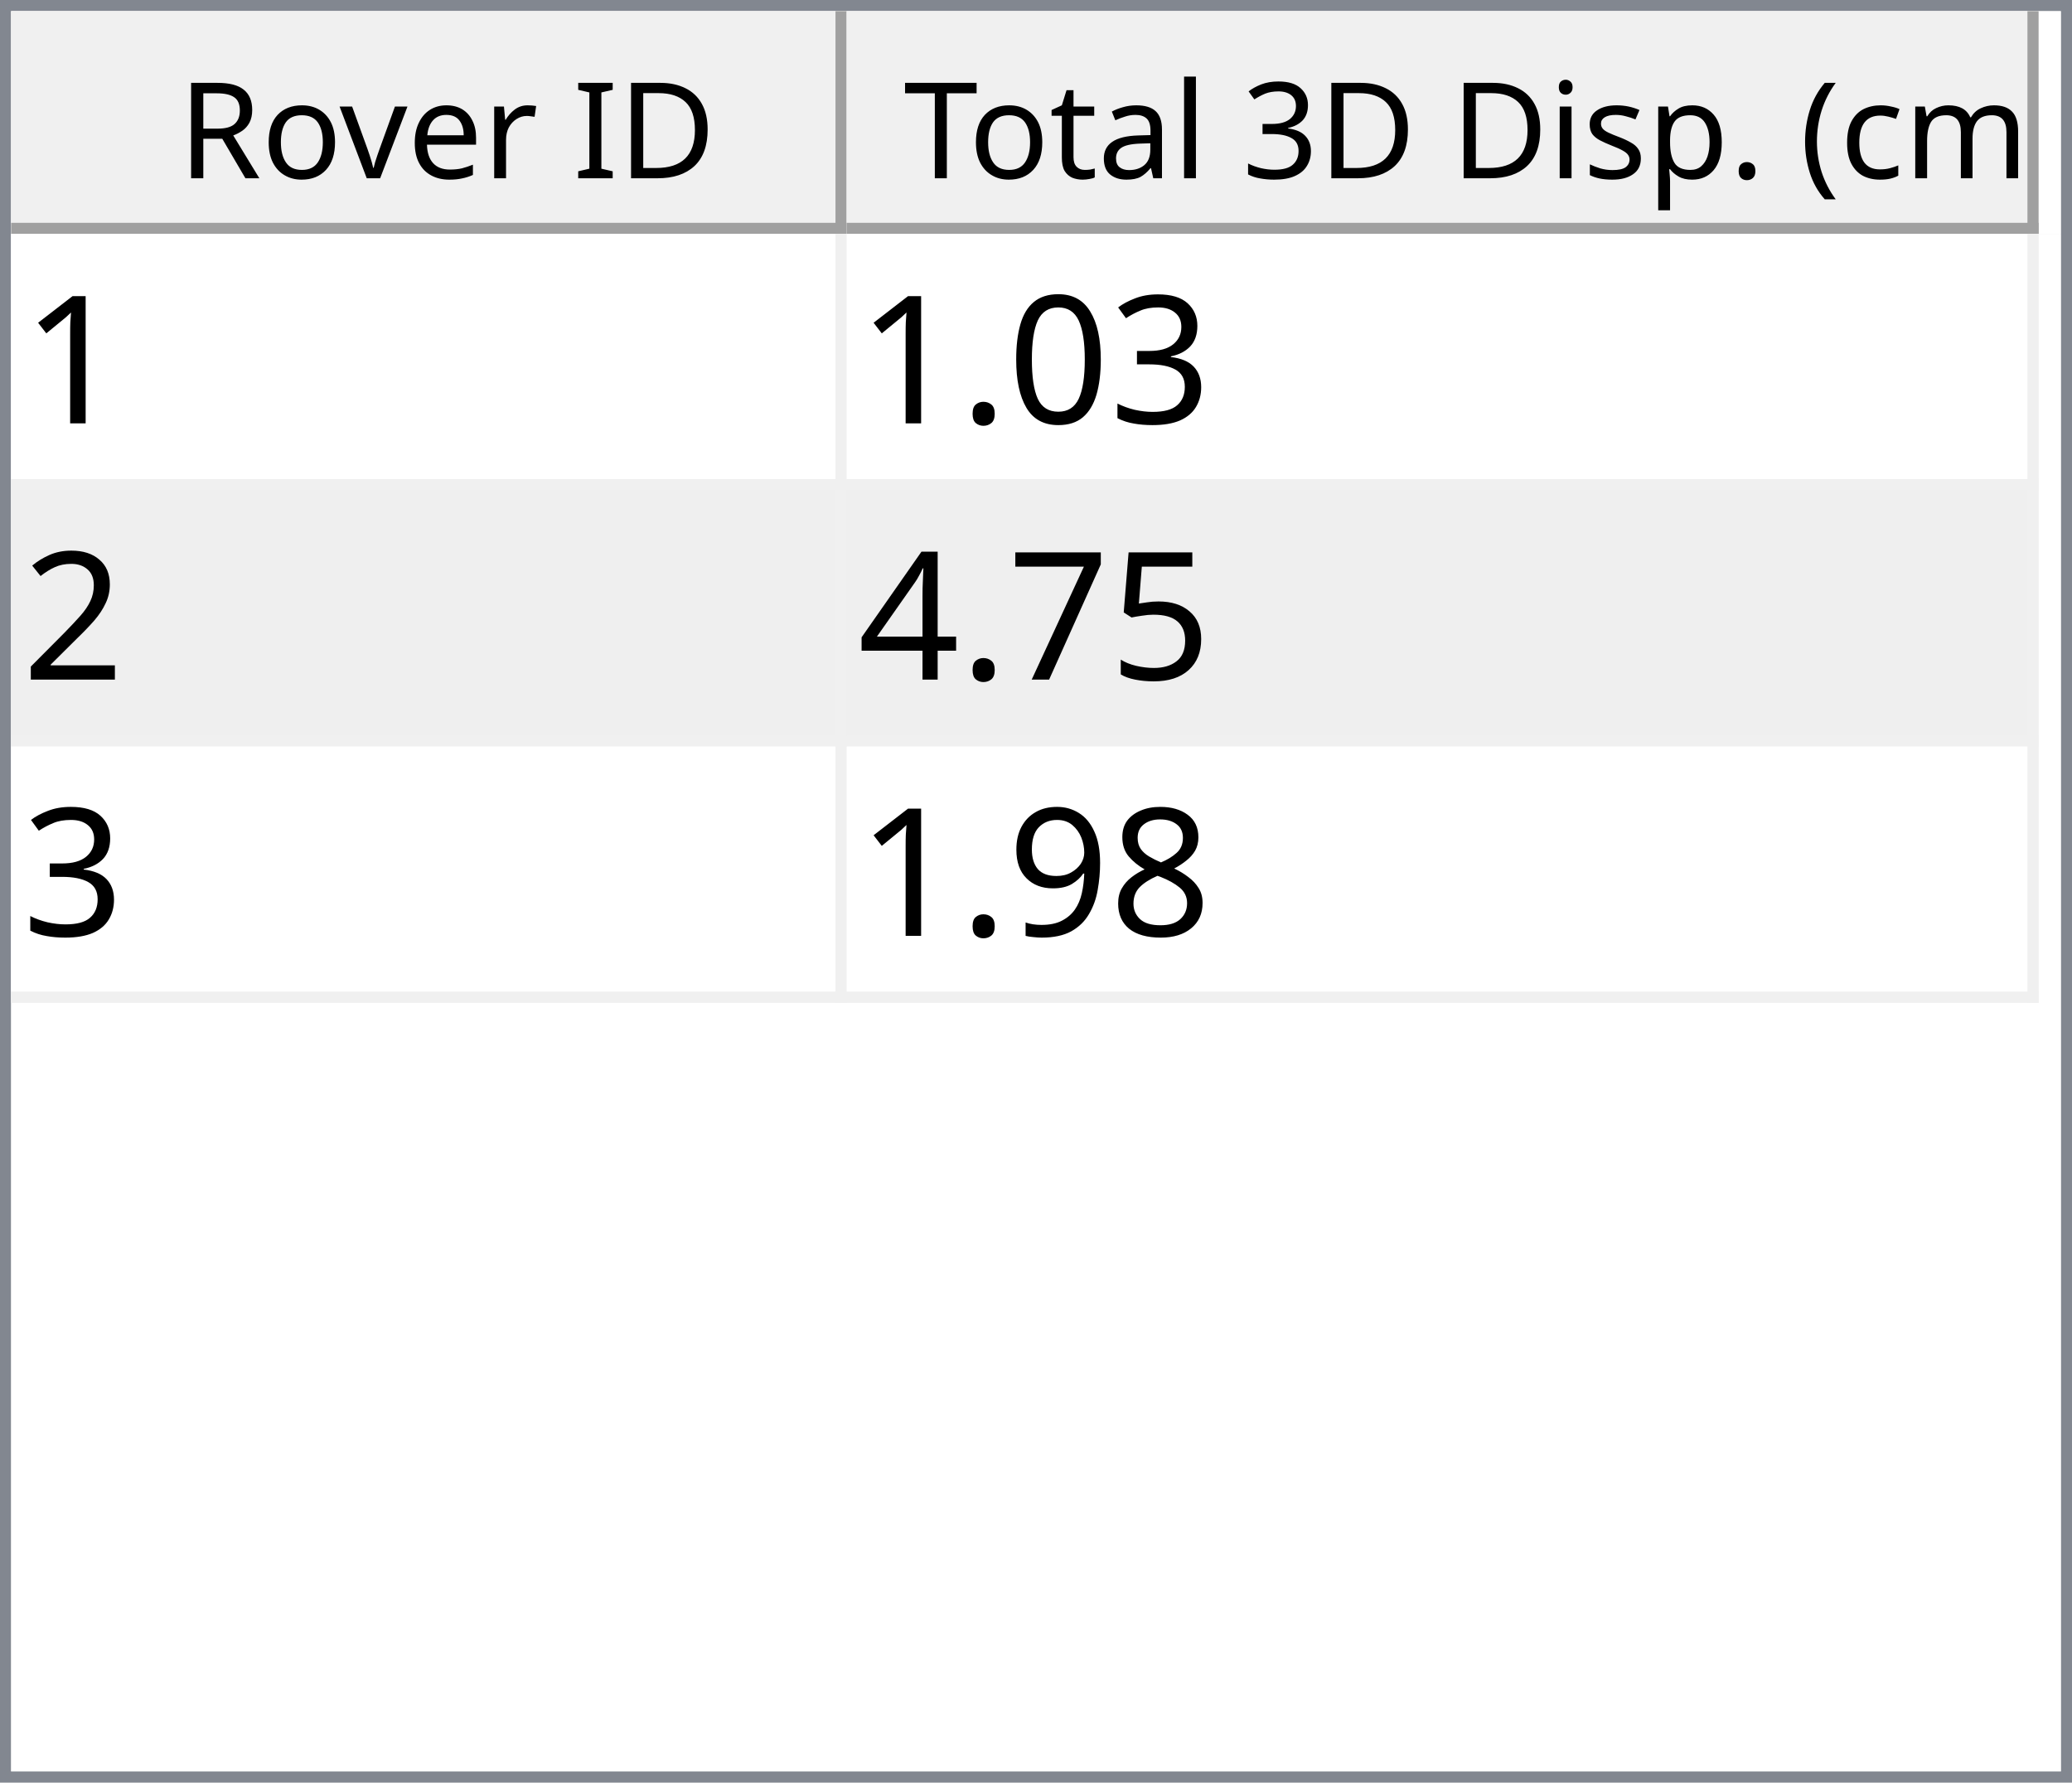
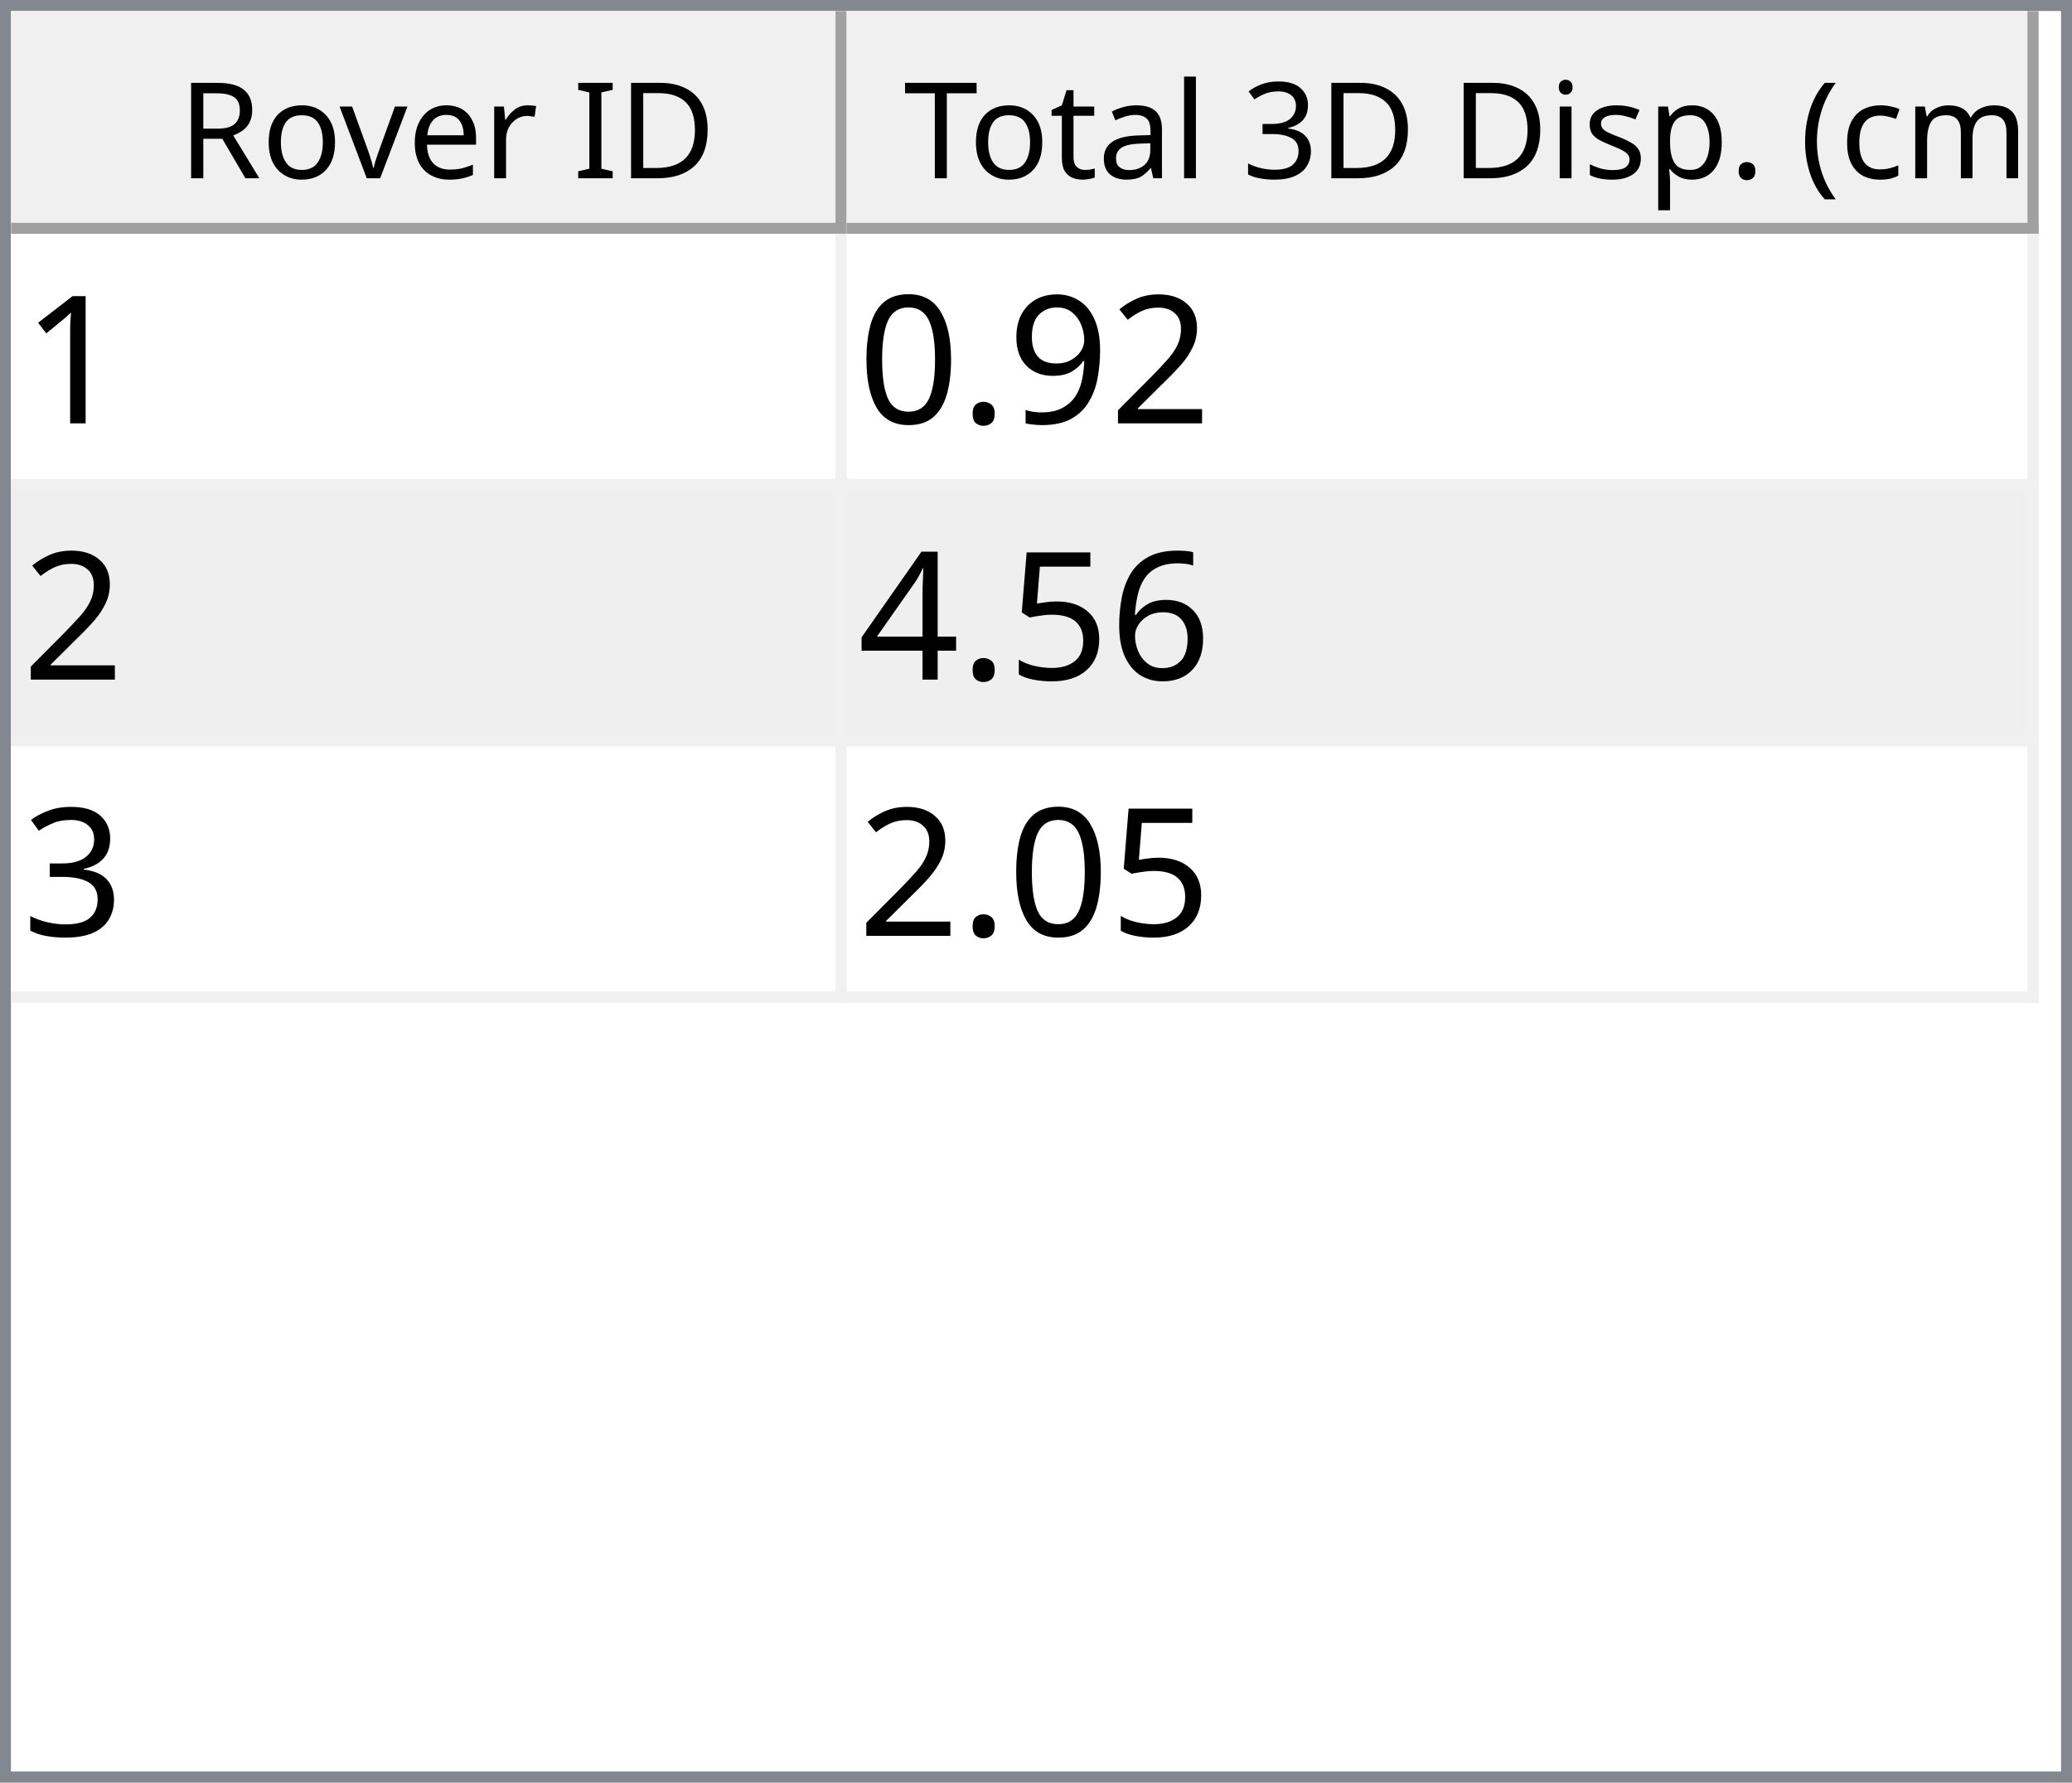
<svg xmlns="http://www.w3.org/2000/svg" style="fill-opacity:1; color-rendering:auto; color-interpolation:auto; text-rendering:auto; stroke:black; stroke-linecap:square; stroke-miterlimit:10; shape-rendering:auto; stroke-opacity:1; fill:black; stroke-dasharray:none; font-weight:normal; stroke-width:1; font-family:'Dialog'; font-style:normal; stroke-linejoin:miter; font-size:12px; stroke-dashoffset:0; image-rendering:auto;" width="186" height="160">
  <defs id="genericDefs" />
  <g>
    <defs id="defs1">
      <clipPath clipPathUnits="userSpaceOnUse" id="clipPath1">
        <path d="M0 0 L186 0 L186 160 L0 160 L0 0 Z" />
      </clipPath>
      <clipPath clipPathUnits="userSpaceOnUse" id="clipPath2">
        <path d="M0 0 L0 160 L186 160 L186 0 Z" />
      </clipPath>
      <clipPath clipPathUnits="userSpaceOnUse" id="clipPath3">
        <path d="M0 0 L0 20 L184 20 L184 0 Z" />
      </clipPath>
      <clipPath clipPathUnits="userSpaceOnUse" id="clipPath4">
        <path d="M0 0 L0 20 L75 20 L75 0 Z" />
      </clipPath>
      <clipPath clipPathUnits="userSpaceOnUse" id="clipPath5">
        <path d="M1 1 L1 19 L74 19 L74 1 Z" />
      </clipPath>
      <clipPath clipPathUnits="userSpaceOnUse" id="clipPath6">
        <path d="M0 0 L0 18 L73 18 L73 0 Z" />
      </clipPath>
      <clipPath clipPathUnits="userSpaceOnUse" id="clipPath7">
        <path d="M-0.5 -0.5 L-0.5 19.5 L74.5 19.5 L74.5 -0.5 Z" />
      </clipPath>
      <clipPath clipPathUnits="userSpaceOnUse" id="clipPath8">
        <path d="M0 0 L0 20 L107 20 L107 0 Z" />
      </clipPath>
      <clipPath clipPathUnits="userSpaceOnUse" id="clipPath9">
        <path d="M1 1 L1 19 L106 19 L106 1 Z" />
      </clipPath>
      <clipPath clipPathUnits="userSpaceOnUse" id="clipPath10">
        <path d="M0 0 L0 18 L105 18 L105 0 Z" />
      </clipPath>
      <clipPath clipPathUnits="userSpaceOnUse" id="clipPath11">
        <path d="M-0.5 -0.5 L-0.5 19.5 L106.5 19.5 L106.5 -0.5 Z" />
      </clipPath>
      <clipPath clipPathUnits="userSpaceOnUse" id="clipPath12">
        <path d="M0 0 L0 138 L184 138 L184 0 Z" />
      </clipPath>
      <clipPath clipPathUnits="userSpaceOnUse" id="clipPath13">
        <path d="M0 0 L0 69 L182 69 L182 0 Z" />
      </clipPath>
      <clipPath clipPathUnits="userSpaceOnUse" id="clipPath14">
        <path d="M-0.5 -0.5 L-0.5 68.5 L181.5 68.5 L181.5 -0.5 Z" />
      </clipPath>
      <clipPath clipPathUnits="userSpaceOnUse" id="clipPath15">
        <path d="M0 0 L0 22 L74 22 L74 0 Z" />
      </clipPath>
      <clipPath clipPathUnits="userSpaceOnUse" id="clipPath16">
        <path d="M0 0 L0 22 L106 22 L106 0 Z" />
      </clipPath>
      <font horiz-adv-x="64.551" id="font1">
        <font-face ascent="107.91" descent="25.098" units-per-em="100" style="font-style:normal; font-family:Segoe UI; font-weight:normal;" />
        <missing-glyph horiz-adv-x="64.551" d="M8.109 0 L8.109 68.266 L56.453 68.266 L56.453 0 L8.109 0 ZM15.328 7.234 L49.219 7.234 L49.219 61.031 L15.328 61.031 L15.328 7.234 Z" />
        <glyph unicode="D" horiz-adv-x="70.117" d="M9.188 0 L9.188 70.016 L28.516 70.016 Q65.531 70.016 65.531 35.891 Q65.531 19.672 55.25 9.836 Q44.969 0 27.734 0 L9.188 0 ZM17.391 62.594 L17.391 7.422 L27.828 7.422 Q41.609 7.422 49.273 14.797 Q56.938 22.172 56.938 35.688 Q56.938 62.594 28.328 62.594 L17.391 62.594 Z" />
        <glyph unicode="I" horiz-adv-x="26.611" d="M17.391 0 L9.188 0 L9.188 70.016 L17.391 70.016 L17.391 0 Z" />
        <glyph unicode=" " horiz-adv-x="27.393" d="" />
        <glyph unicode="r" horiz-adv-x="34.766" d="M34.188 41.891 Q32.078 43.5 28.125 43.5 Q23 43.5 19.555 38.672 Q16.109 33.844 16.109 25.484 L16.109 0 L8.109 0 L8.109 50 L16.109 50 L16.109 39.703 L16.312 39.703 Q18.016 44.969 21.531 47.922 Q25.047 50.875 29.391 50.875 Q32.516 50.875 34.188 50.203 L34.188 41.891 Z" />
        <glyph unicode="e" horiz-adv-x="52.295" d="M48.297 23 L12.984 23 Q13.188 14.656 17.484 10.109 Q21.781 5.562 29.297 5.562 Q37.75 5.562 44.828 11.141 L44.828 3.609 Q38.234 -1.172 27.391 -1.172 Q16.797 -1.172 10.742 5.641 Q4.688 12.453 4.688 24.812 Q4.688 36.469 11.305 43.82 Q17.922 51.172 27.734 51.172 Q37.547 51.172 42.922 44.828 Q48.297 38.484 48.297 27.203 L48.297 23 ZM40.094 29.781 Q40.047 36.719 36.75 40.578 Q33.453 44.438 27.594 44.438 Q21.922 44.438 17.969 40.383 Q14.016 36.328 13.094 29.781 L40.094 29.781 Z" />
        <glyph unicode="v" horiz-adv-x="47.9" d="M47.406 50 L27.484 0 L19.625 0 L0.688 50 L9.469 50 L22.172 13.672 Q23.578 9.672 23.922 6.688 L24.125 6.688 Q24.609 10.453 25.688 13.484 L38.969 50 L47.406 50 Z" />
        <glyph unicode="o" horiz-adv-x="58.594" d="M29 -1.172 Q17.922 -1.172 11.305 5.836 Q4.688 12.844 4.688 24.422 Q4.688 37.016 11.57 44.094 Q18.453 51.172 30.172 51.172 Q41.359 51.172 47.633 44.289 Q53.906 37.406 53.906 25.203 Q53.906 13.234 47.141 6.031 Q40.375 -1.172 29 -1.172 ZM29.594 44.438 Q21.875 44.438 17.383 39.188 Q12.891 33.938 12.891 24.703 Q12.891 15.828 17.43 10.695 Q21.969 5.562 29.594 5.562 Q37.359 5.562 41.531 10.594 Q45.703 15.625 45.703 24.906 Q45.703 34.281 41.531 39.359 Q37.359 44.438 29.594 44.438 Z" />
        <glyph unicode="R" horiz-adv-x="59.814" d="M59.375 0 L49.609 0 L37.891 19.625 Q36.281 22.359 34.766 24.289 Q33.25 26.219 31.664 27.438 Q30.078 28.656 28.25 29.219 Q26.422 29.781 24.125 29.781 L17.391 29.781 L17.391 0 L9.188 0 L9.188 70.016 L30.078 70.016 Q34.672 70.016 38.555 68.867 Q42.438 67.719 45.289 65.375 Q48.141 63.031 49.758 59.547 Q51.375 56.062 51.375 51.375 Q51.375 47.703 50.273 44.656 Q49.172 41.609 47.148 39.211 Q45.125 36.812 42.266 35.133 Q39.406 33.453 35.844 32.516 L35.844 32.328 Q37.594 31.547 38.891 30.547 Q40.188 29.547 41.359 28.18 Q42.531 26.812 43.68 25.078 Q44.828 23.344 46.234 21.047 L59.375 0 ZM17.391 62.594 L17.391 37.203 L28.516 37.203 Q31.594 37.203 34.203 38.133 Q36.812 39.062 38.719 40.797 Q40.625 42.531 41.703 45.047 Q42.781 47.562 42.781 50.688 Q42.781 56.297 39.141 59.445 Q35.5 62.594 28.609 62.594 L17.391 62.594 Z" />
        <glyph unicode=")" horiz-adv-x="30.176" d="M8.297 -15.922 L1.172 -15.922 Q16.406 2.344 16.406 26.812 Q16.406 51.469 1.078 70.016 L8.297 70.016 Q23.531 52.156 23.531 26.703 Q23.531 1.375 8.297 -15.922 Z" />
        <glyph unicode="m" horiz-adv-x="86.133" d="M79.109 0 L71.094 0 L71.094 28.719 Q71.094 37.016 68.531 40.727 Q65.969 44.438 59.906 44.438 Q54.781 44.438 51.195 39.75 Q47.609 35.062 47.609 28.516 L47.609 0 L39.594 0 L39.594 29.688 Q39.594 44.438 28.219 44.438 Q22.953 44.438 19.531 40.016 Q16.109 35.594 16.109 28.516 L16.109 0 L8.109 0 L8.109 50 L16.109 50 L16.109 42.094 L16.312 42.094 Q21.625 51.172 31.844 51.172 Q36.969 51.172 40.773 48.312 Q44.578 45.453 46 40.828 Q51.562 51.172 62.594 51.172 Q79.109 51.172 79.109 30.812 L79.109 0 Z" />
        <glyph unicode="c" horiz-adv-x="46.191" d="M42.188 2.297 Q36.422 -1.172 28.516 -1.172 Q17.828 -1.172 11.258 5.789 Q4.688 12.75 4.688 23.828 Q4.688 36.188 11.766 43.68 Q18.844 51.172 30.672 51.172 Q37.25 51.172 42.281 48.734 L42.281 40.531 Q36.719 44.438 30.375 44.438 Q22.703 44.438 17.797 38.945 Q12.891 33.453 12.891 24.516 Q12.891 15.719 17.508 10.641 Q22.125 5.562 29.891 5.562 Q36.422 5.562 42.188 9.906 L42.188 2.297 Z" />
        <glyph unicode="(" horiz-adv-x="30.176" d="M29.109 -15.922 L21.969 -15.922 Q6.844 1.375 6.844 26.703 Q6.844 52.156 21.969 70.016 L29.203 70.016 Q13.875 51.469 13.875 26.812 Q13.875 2.344 29.109 -15.922 Z" />
        <glyph unicode="." horiz-adv-x="21.68" d="M10.891 -1.078 Q8.641 -1.078 7.055 0.539 Q5.469 2.156 5.469 4.391 Q5.469 6.641 7.055 8.273 Q8.641 9.906 10.891 9.906 Q13.188 9.906 14.797 8.273 Q16.406 6.641 16.406 4.391 Q16.406 2.156 14.797 0.539 Q13.188 -1.078 10.891 -1.078 Z" />
        <glyph unicode="p" horiz-adv-x="58.789" d="M16.312 7.234 L16.109 7.234 L16.109 -23 L8.109 -23 L8.109 50 L16.109 50 L16.109 41.219 L16.312 41.219 Q22.219 51.172 33.594 51.172 Q43.266 51.172 48.688 44.461 Q54.109 37.75 54.109 26.469 Q54.109 13.922 48 6.375 Q41.891 -1.172 31.297 -1.172 Q21.578 -1.172 16.312 7.234 ZM16.109 27.391 L16.109 20.406 Q16.109 14.203 20.141 9.883 Q24.172 5.562 30.375 5.562 Q37.641 5.562 41.773 11.133 Q45.906 16.703 45.906 26.609 Q45.906 34.969 42.047 39.703 Q38.188 44.438 31.594 44.438 Q24.609 44.438 20.359 39.578 Q16.109 34.719 16.109 27.391 Z" />
        <glyph unicode="s" horiz-adv-x="42.432" d="M5.078 1.812 L5.078 10.406 Q11.625 5.562 19.484 5.562 Q30.031 5.562 30.031 12.594 Q30.031 14.594 29.125 15.992 Q28.219 17.391 26.68 18.461 Q25.141 19.531 23.07 20.383 Q21 21.234 18.609 22.172 Q15.281 23.484 12.766 24.828 Q10.25 26.172 8.57 27.859 Q6.891 29.547 6.031 31.695 Q5.172 33.844 5.172 36.719 Q5.172 40.234 6.789 42.945 Q8.406 45.656 11.086 47.484 Q13.766 49.312 17.211 50.242 Q20.656 51.172 24.312 51.172 Q30.812 51.172 35.938 48.922 L35.938 40.828 Q30.422 44.438 23.25 44.438 Q21 44.438 19.195 43.922 Q17.391 43.406 16.094 42.477 Q14.797 41.547 14.086 40.258 Q13.375 38.969 13.375 37.406 Q13.375 35.453 14.086 34.133 Q14.797 32.812 16.164 31.789 Q17.531 30.766 19.484 29.938 Q21.438 29.109 23.922 28.125 Q27.25 26.859 29.883 25.516 Q32.516 24.172 34.375 22.484 Q36.234 20.797 37.234 18.602 Q38.234 16.406 38.234 13.375 Q38.234 9.672 36.602 6.938 Q34.969 4.203 32.234 2.398 Q29.5 0.594 25.93 -0.289 Q22.359 -1.172 18.453 -1.172 Q10.75 -1.172 5.078 1.812 Z" />
        <glyph unicode="i" horiz-adv-x="24.219" d="M12.203 62.703 Q10.062 62.703 8.547 64.164 Q7.031 65.625 7.031 67.875 Q7.031 70.125 8.547 71.609 Q10.062 73.094 12.203 73.094 Q14.406 73.094 15.945 71.609 Q17.484 70.125 17.484 67.875 Q17.484 65.719 15.945 64.211 Q14.406 62.703 12.203 62.703 ZM16.109 0 L8.109 0 L8.109 50 L16.109 50 L16.109 0 Z" />
        <glyph unicode="3" horiz-adv-x="53.906" d="M46.531 19.828 Q46.531 15.094 44.75 11.211 Q42.969 7.328 39.719 4.57 Q36.469 1.812 31.93 0.297 Q27.391 -1.219 21.922 -1.219 Q11.922 -1.219 6 2.594 L6 11.188 Q13.094 5.609 22.219 5.609 Q25.875 5.609 28.828 6.539 Q31.781 7.469 33.906 9.227 Q36.031 10.984 37.18 13.477 Q38.328 15.969 38.328 19.094 Q38.328 32.812 18.797 32.812 L12.984 32.812 L12.984 39.594 L18.5 39.594 Q35.797 39.594 35.797 52.484 Q35.797 64.406 22.609 64.406 Q15.188 64.406 8.688 59.422 L8.688 67.188 Q15.375 71.188 24.609 71.188 Q29 71.188 32.57 69.969 Q36.141 68.75 38.68 66.555 Q41.219 64.359 42.609 61.281 Q44 58.203 44 54.5 Q44 40.672 30.031 36.719 L30.031 36.531 Q33.594 36.141 36.625 34.797 Q39.656 33.453 41.852 31.305 Q44.047 29.156 45.289 26.25 Q46.531 23.344 46.531 19.828 Z" />
        <glyph unicode="l" horiz-adv-x="24.219" d="M16.109 0 L8.109 0 L8.109 74.031 L16.109 74.031 L16.109 0 Z" />
        <glyph unicode="a" horiz-adv-x="50.879" d="M43.891 0 L35.891 0 L35.891 7.812 L35.688 7.812 Q30.469 -1.172 20.312 -1.172 Q12.844 -1.172 8.617 2.781 Q4.391 6.734 4.391 13.281 Q4.391 27.297 20.906 29.594 L35.891 31.688 Q35.891 44.438 25.594 44.438 Q16.547 44.438 9.281 38.281 L9.281 46.484 Q16.656 51.172 26.266 51.172 Q43.891 51.172 43.891 32.516 L43.891 0 ZM35.891 25.297 L23.828 23.641 Q18.266 22.859 15.43 20.875 Q12.594 18.891 12.594 13.875 Q12.594 10.203 15.211 7.883 Q17.828 5.562 22.172 5.562 Q28.125 5.562 32.008 9.742 Q35.891 13.922 35.891 20.312 L35.891 25.297 Z" />
        <glyph unicode="t" horiz-adv-x="33.887" d="M31.297 0.484 Q28.469 -1.078 23.828 -1.078 Q10.688 -1.078 10.688 13.578 L10.688 43.172 L2.094 43.172 L2.094 50 L10.688 50 L10.688 62.203 L18.703 64.797 L18.703 50 L31.297 50 L31.297 43.172 L18.703 43.172 L18.703 14.984 Q18.703 9.969 20.414 7.82 Q22.125 5.672 26.078 5.672 Q29.109 5.672 31.297 7.328 L31.297 0.484 Z" />
        <glyph unicode="T" horiz-adv-x="52.393" d="M50.594 62.594 L30.375 62.594 L30.375 0 L22.172 0 L22.172 62.594 L2 62.594 L2 70.016 L50.594 70.016 L50.594 62.594 Z" />
      </font>
      <font horiz-adv-x="75.0" id="font2">
        <font-face ascent="100.537" descent="21.973" units-per-em="100" style="font-style:normal; font-family:sans-serif; font-weight:normal;" />
        <missing-glyph horiz-adv-x="75.0" d="M12.5 0 L12.5 62.5 L62.5 62.5 L62.5 0 L12.5 0 ZM14.062 1.562 L60.938 1.562 L60.938 60.938 L14.062 60.938 L14.062 1.562 Z" />
        <glyph unicode="1" horiz-adv-x="55.615" d="M37.25 0 L28.469 0 L28.469 56 Q25.297 52.984 20.141 49.953 Q14.984 46.922 10.891 45.406 L10.891 53.906 Q18.266 57.375 23.781 62.305 Q29.297 67.234 31.594 71.875 L37.25 71.875 L37.25 0 Z" />
+         <glyph unicode="2" horiz-adv-x="55.615" d="M50.344 8.453 L50.344 0 L3.031 0 Q2.938 3.172 4.047 6.109 Q5.859 10.938 9.836 15.625 Q13.812 20.312 21.344 26.469 Q33.016 36.031 37.117 41.625 Q41.219 47.219 41.219 52.203 Q41.219 57.422 37.477 61.008 Q33.734 64.594 27.734 64.594 Q21.391 64.594 17.578 60.789 Q13.766 56.984 13.719 50.25 L4.688 51.172 Q5.609 61.281 11.664 66.578 Q17.719 71.875 27.938 71.875 Q38.234 71.875 44.242 66.164 Q50.25 60.453 50.25 52 Q50.25 47.703 48.492 43.555 Q46.734 39.406 42.656 34.812 Q38.578 30.219 29.109 22.219 Q21.188 15.578 18.945 13.211 Q16.703 10.844 15.234 8.453 L50.344 8.453 Z" />
+         <glyph unicode="9" horiz-adv-x="55.615" d="M5.469 16.547 L13.922 17.328 Q14.984 11.375 18.016 8.688 Q21.047 6 25.781 6 Q29.828 6 32.883 7.859 Q35.938 9.719 37.891 12.82 Q39.844 15.922 41.164 21.195 Q42.484 26.469 42.484 31.938 Q42.484 32.516 42.438 33.688 Q39.797 29.5 35.234 26.883 Q30.672 24.266 25.344 24.266 Q16.453 24.266 10.305 30.711 Q4.156 37.156 4.156 47.703 Q4.156 58.594 10.578 65.234 Q17 71.875 26.656 71.875 Q33.641 71.875 39.43 68.117 Q45.219 64.359 48.219 57.398 Q51.219 50.438 51.219 37.25 Q51.219 23.531 48.242 15.406 Q45.266 7.281 39.383 3.031 Q33.5 -1.219 25.594 -1.219 Q17.188 -1.219 11.867 3.445 Q6.547 8.109 5.469 16.547 ZM41.453 48.141 Q41.453 55.719 37.43 60.156 Q33.406 64.594 27.734 64.594 Q21.875 64.594 17.531 59.812 Q13.188 55.031 13.188 47.406 Q13.188 40.578 17.312 36.305 Q21.438 32.031 27.484 32.031 Q33.594 32.031 37.523 36.305 Q41.453 40.578 41.453 48.141 Z" />
+         <glyph unicode="." horiz-adv-x="27.783" d="M9.078 0 L9.078 10.016 L19.094 10.016 L19.094 0 L9.078 0 Z" />
+         <glyph unicode="0" horiz-adv-x="55.615" d="M4.156 35.297 Q4.156 48 6.766 55.742 Q9.375 63.484 14.523 67.68 Q19.672 71.875 27.484 71.875 Q33.25 71.875 37.594 69.555 Q41.938 67.234 44.773 62.867 Q47.609 58.5 49.219 52.227 Q50.828 45.953 50.828 35.297 Q50.828 22.703 48.242 14.969 Q45.656 7.234 40.508 3.008 Q35.359 -1.219 27.484 -1.219 Q17.141 -1.219 11.234 6.203 Q4.156 15.141 4.156 35.297 ZM13.188 35.297 Q13.188 17.672 17.312 11.836 Q21.438 6 27.484 6 Q33.547 6 37.672 11.859 Q41.797 17.719 41.797 35.297 Q41.797 52.984 37.672 58.789 Q33.547 64.594 27.391 64.594 Q21.344 64.594 17.719 59.469 Q13.188 52.938 13.188 35.297 Z" />
+         <glyph unicode="6" horiz-adv-x="55.615" d="M49.75 54.047 L41.016 53.375 Q39.844 58.547 37.703 60.891 Q34.125 64.656 28.906 64.656 Q24.703 64.656 21.531 62.312 Q17.391 59.281 14.992 53.469 Q12.594 47.656 12.5 36.922 Q15.672 41.75 20.266 44.094 Q24.859 46.438 29.891 46.438 Q38.672 46.438 44.852 39.969 Q51.031 33.5 51.031 23.25 Q51.031 16.5 48.125 10.719 Q45.219 4.938 40.141 1.859 Q35.062 -1.219 28.609 -1.219 Q17.625 -1.219 10.695 6.859 Q3.766 14.938 3.766 33.5 Q3.766 54.25 11.422 63.672 Q18.109 71.875 29.438 71.875 Q37.891 71.875 43.289 67.141 Q48.688 62.406 49.75 54.047 ZM13.875 23.188 Q13.875 18.656 15.797 14.508 Q17.719 10.359 21.188 8.18 Q24.656 6 28.469 6 Q34.031 6 38.039 10.492 Q42.047 14.984 42.047 22.703 Q42.047 30.125 38.086 34.398 Q34.125 38.672 28.125 38.672 Q22.172 38.672 18.023 34.398 Q13.875 30.125 13.875 23.188 Z" />
+         <glyph unicode="5" horiz-adv-x="55.615" d="M4.156 18.75 L13.375 19.531 Q14.406 12.797 18.141 9.398 Q21.875 6 27.156 6 Q33.5 6 37.891 10.789 Q42.281 15.578 42.281 23.484 Q42.281 31 38.062 35.352 Q33.844 39.703 27 39.703 Q22.75 39.703 19.336 37.773 Q15.922 35.844 13.969 32.766 L5.719 33.844 L12.641 70.609 L48.25 70.609 L48.25 62.203 L19.672 62.203 L15.828 42.969 Q22.266 47.469 29.344 47.469 Q38.719 47.469 45.164 40.969 Q51.609 34.469 51.609 24.266 Q51.609 14.547 45.953 7.469 Q39.062 -1.219 27.156 -1.219 Q17.391 -1.219 11.211 4.25 Q5.031 9.719 4.156 18.75 Z" />
+         <glyph unicode="4" horiz-adv-x="55.615" d="M32.328 0 L32.328 17.141 L1.266 17.141 L1.266 25.203 L33.938 71.578 L41.109 71.578 L41.109 25.203 L50.781 25.203 L50.781 17.141 L41.109 17.141 L41.109 0 L32.328 0 ZM32.328 25.203 L32.328 57.469 L9.906 25.203 L32.328 25.203 Z" />
        <glyph unicode="3" horiz-adv-x="55.615" d="M4.203 18.891 L12.984 20.062 Q14.5 12.594 18.141 9.297 Q21.781 6 27 6 Q33.203 6 37.477 10.297 Q41.75 14.594 41.75 20.953 Q41.75 27 37.797 30.93 Q33.844 34.859 27.734 34.859 Q25.25 34.859 21.531 33.891 L22.516 41.609 Q23.391 41.5 23.922 41.5 Q29.547 41.5 34.039 44.43 Q38.531 47.359 38.531 53.469 Q38.531 58.297 35.258 61.477 Q31.984 64.656 26.812 64.656 Q21.688 64.656 18.266 61.43 Q14.844 58.203 13.875 51.766 L5.078 53.328 Q6.688 62.156 12.398 67.016 Q18.109 71.875 26.609 71.875 Q32.469 71.875 37.398 69.359 Q42.328 66.844 44.945 62.5 Q47.562 58.156 47.562 53.266 Q47.562 48.641 45.07 44.828 Q42.578 41.016 37.703 38.766 Q44.047 37.312 47.562 32.695 Q51.078 28.078 51.078 21.141 Q51.078 11.766 44.242 5.25 Q37.406 -1.266 26.953 -1.266 Q17.531 -1.266 11.305 4.352 Q5.078 9.969 4.203 18.891 Z" />
-         <glyph unicode="0" horiz-adv-x="55.615" d="M4.156 35.297 Q4.156 48 6.766 55.742 Q9.375 63.484 14.523 67.68 Q19.672 71.875 27.484 71.875 Q33.25 71.875 37.594 69.555 Q41.938 67.234 44.773 62.867 Q47.609 58.5 49.219 52.227 Q50.828 45.953 50.828 35.297 Q50.828 22.703 48.242 14.969 Q45.656 7.234 40.508 3.008 Q35.359 -1.219 27.484 -1.219 Q17.141 -1.219 11.234 6.203 Q4.156 15.141 4.156 35.297 ZM13.188 35.297 Q13.188 17.672 17.312 11.836 Q21.438 6 27.484 6 Q33.547 6 37.672 11.859 Q41.797 17.719 41.797 35.297 Q41.797 52.984 37.672 58.789 Q33.547 64.594 27.391 64.594 Q21.344 64.594 17.719 59.469 Q13.188 52.938 13.188 35.297 Z" />
-         <glyph unicode="." horiz-adv-x="27.783" d="M9.078 0 L9.078 10.016 L19.094 10.016 L19.094 0 L9.078 0 Z" />
-         <glyph unicode="2" horiz-adv-x="55.615" d="M50.344 8.453 L50.344 0 L3.031 0 Q2.938 3.172 4.047 6.109 Q5.859 10.938 9.836 15.625 Q13.812 20.312 21.344 26.469 Q33.016 36.031 37.117 41.625 Q41.219 47.219 41.219 52.203 Q41.219 57.422 37.477 61.008 Q33.734 64.594 27.734 64.594 Q21.391 64.594 17.578 60.789 Q13.766 56.984 13.719 50.25 L4.688 51.172 Q5.609 61.281 11.664 66.578 Q17.719 71.875 27.938 71.875 Q38.234 71.875 44.242 66.164 Q50.25 60.453 50.25 52 Q50.25 47.703 48.492 43.555 Q46.734 39.406 42.656 34.812 Q38.578 30.219 29.109 22.219 Q21.188 15.578 18.945 13.211 Q16.703 10.844 15.234 8.453 L50.344 8.453 Z" />
-         <glyph unicode="5" horiz-adv-x="55.615" d="M4.156 18.75 L13.375 19.531 Q14.406 12.797 18.141 9.398 Q21.875 6 27.156 6 Q33.5 6 37.891 10.789 Q42.281 15.578 42.281 23.484 Q42.281 31 38.062 35.352 Q33.844 39.703 27 39.703 Q22.75 39.703 19.336 37.773 Q15.922 35.844 13.969 32.766 L5.719 33.844 L12.641 70.609 L48.25 70.609 L48.25 62.203 L19.672 62.203 L15.828 42.969 Q22.266 47.469 29.344 47.469 Q38.719 47.469 45.164 40.969 Q51.609 34.469 51.609 24.266 Q51.609 14.547 45.953 7.469 Q39.062 -1.219 27.156 -1.219 Q17.391 -1.219 11.211 4.25 Q5.031 9.719 4.156 18.75 Z" />
-         <glyph unicode="7" horiz-adv-x="55.615" d="M4.734 62.203 L4.734 70.656 L51.078 70.656 L51.078 63.812 Q44.234 56.547 37.523 44.484 Q30.812 32.422 27.156 19.672 Q24.516 10.688 23.781 0 L14.75 0 Q14.891 8.453 18.062 20.414 Q21.234 32.375 27.172 43.484 Q33.109 54.594 39.797 62.203 L4.734 62.203 Z" />
-         <glyph unicode="4" horiz-adv-x="55.615" d="M32.328 0 L32.328 17.141 L1.266 17.141 L1.266 25.203 L33.938 71.578 L41.109 71.578 L41.109 25.203 L50.781 25.203 L50.781 17.141 L41.109 17.141 L41.109 0 L32.328 0 ZM32.328 25.203 L32.328 57.469 L9.906 25.203 L32.328 25.203 Z" />
-         <glyph unicode="8" horiz-adv-x="55.615" d="M17.672 38.812 Q12.203 40.828 9.57 44.539 Q6.938 48.25 6.938 53.422 Q6.938 61.234 12.555 66.555 Q18.172 71.875 27.484 71.875 Q36.859 71.875 42.578 66.43 Q48.297 60.984 48.297 53.172 Q48.297 48.188 45.68 44.508 Q43.062 40.828 37.75 38.812 Q44.344 36.672 47.781 31.883 Q51.219 27.094 51.219 20.453 Q51.219 11.281 44.727 5.031 Q38.234 -1.219 27.641 -1.219 Q17.047 -1.219 10.547 5.055 Q4.047 11.328 4.047 20.703 Q4.047 27.688 7.594 32.398 Q11.141 37.109 17.672 38.812 ZM15.922 53.719 Q15.922 48.641 19.195 45.414 Q22.469 42.188 27.688 42.188 Q32.766 42.188 36.016 45.383 Q39.266 48.578 39.266 53.219 Q39.266 58.062 35.914 61.359 Q32.562 64.656 27.594 64.656 Q22.562 64.656 19.242 61.43 Q15.922 58.203 15.922 53.719 ZM13.094 20.656 Q13.094 16.891 14.875 13.375 Q16.656 9.859 20.172 7.93 Q23.688 6 27.734 6 Q34.031 6 38.133 10.055 Q42.234 14.109 42.234 20.359 Q42.234 26.703 38.016 30.859 Q33.797 35.016 27.438 35.016 Q21.234 35.016 17.164 30.914 Q13.094 26.812 13.094 20.656 Z" />
-         <glyph unicode="9" horiz-adv-x="55.615" d="M5.469 16.547 L13.922 17.328 Q14.984 11.375 18.016 8.688 Q21.047 6 25.781 6 Q29.828 6 32.883 7.859 Q35.938 9.719 37.891 12.82 Q39.844 15.922 41.164 21.195 Q42.484 26.469 42.484 31.938 Q42.484 32.516 42.438 33.688 Q39.797 29.5 35.234 26.883 Q30.672 24.266 25.344 24.266 Q16.453 24.266 10.305 30.711 Q4.156 37.156 4.156 47.703 Q4.156 58.594 10.578 65.234 Q17 71.875 26.656 71.875 Q33.641 71.875 39.43 68.117 Q45.219 64.359 48.219 57.398 Q51.219 50.438 51.219 37.25 Q51.219 23.531 48.242 15.406 Q45.266 7.281 39.383 3.031 Q33.5 -1.219 25.594 -1.219 Q17.188 -1.219 11.867 3.445 Q6.547 8.109 5.469 16.547 ZM41.453 48.141 Q41.453 55.719 37.43 60.156 Q33.406 64.594 27.734 64.594 Q21.875 64.594 17.531 59.812 Q13.188 55.031 13.188 47.406 Q13.188 40.578 17.312 36.305 Q21.438 32.031 27.484 32.031 Q33.594 32.031 37.523 36.305 Q41.453 40.578 41.453 48.141 Z" />
      </font>
    </defs>
    <g style="fill:white; stroke:white;">
      <rect x="0" y="0" width="186" style="clip-path:url(#clipPath1); stroke:none;" height="160" />
    </g>
    <g style="fill:white; text-rendering:optimizeSpeed; color-rendering:optimizeSpeed; image-rendering:optimizeSpeed; shape-rendering:crispEdges; stroke:white; color-interpolation:sRGB;">
      <rect x="0" width="186" height="160" y="0" style="stroke:none;" />
      <path style="stroke:none;" d="M0 160 L186 160 L186 0 L0 0 Z" />
    </g>
    <g style="fill:rgb(240,240,240); font-family:'Segoe UI'; stroke:rgb(240,240,240);">
      <rect x="0" y="0" width="186" style="clip-path:url(#clipPath2); stroke:none;" height="160" />
    </g>
    <g style="fill:rgb(130,135,144); font-family:'Segoe UI'; stroke:rgb(130,135,144);">
      <path d="M0 0 L186 0 L186 160 L0 160 L0 0 ZM1 1 L185 1 L185 159 L1 159 L1 1 Z" style="fill-rule:evenodd; clip-path:url(#clipPath2); stroke:none;" />
    </g>
    <g style="fill:white; font-family:'Segoe UI'; stroke:white;" transform="translate(1,1)">
      <rect x="0" y="0" width="184" style="clip-path:url(#clipPath3); stroke:none;" height="20" />
    </g>
    <g style="fill:rgb(240,240,240); font-family:'Segoe UI'; stroke:rgb(240,240,240);" transform="translate(1,1)">
      <rect x="0" y="0" width="75" style="clip-path:url(#clipPath4); stroke:none;" height="20" />
    </g>
    <g style="font-family:'Segoe UI';" transform="translate(2,2)">
      <text x="14" xml:space="preserve" y="14" style="clip-path:url(#clipPath6); stroke:none;">Rover ID</text>
    </g>
    <g style="fill:rgb(160,160,160); font-family:'Segoe UI'; stroke:rgb(160,160,160); stroke-linejoin:bevel;" transform="translate(1.5,1.5)">
      <line x1="74" x2="74" y1="0" style="fill:none; clip-path:url(#clipPath7);" y2="19" />
    </g>
    <g style="fill:rgb(160,160,160); font-family:'Segoe UI'; stroke:rgb(160,160,160); stroke-linejoin:bevel;" transform="matrix(1,0,0,1,1,1) translate(0.5,0.5)">
      <line x1="0" x2="74" y1="19" style="fill:none; clip-path:url(#clipPath7);" y2="19" />
    </g>
    <g style="fill:rgb(240,240,240); font-family:'Segoe UI'; stroke:rgb(240,240,240);" transform="translate(76,1)">
      <rect x="0" y="0" width="107" style="clip-path:url(#clipPath8); stroke:none;" height="20" />
    </g>
    <g style="font-family:'Segoe UI';" transform="translate(77,2)">
      <text x="1" xml:space="preserve" y="14" style="clip-path:url(#clipPath10); stroke:none;"> Total 3D Disp. (cm)</text>
    </g>
    <g style="fill:rgb(160,160,160); font-family:'Segoe UI'; stroke:rgb(160,160,160); stroke-linejoin:bevel;" transform="translate(76.5,1.5)">
      <line x1="106" x2="106" y1="0" style="fill:none; clip-path:url(#clipPath11);" y2="19" />
    </g>
    <g style="fill:rgb(160,160,160); font-family:'Segoe UI'; stroke:rgb(160,160,160); stroke-linejoin:bevel;" transform="matrix(1,0,0,1,76,1) translate(0.5,0.5)">
      <line x1="0" x2="106" y1="19" style="fill:none; clip-path:url(#clipPath11);" y2="19" />
    </g>
    <g style="fill:white; font-family:'Segoe UI'; stroke:white;" transform="translate(1,21)">
      <rect x="0" y="0" width="184" style="clip-path:url(#clipPath12); stroke:none;" height="138" />
    </g>
    <g style="fill:rgb(240,240,240); font-size:16px; font-family:sans-serif; stroke:rgb(240,240,240);" transform="translate(1,21)">
      <rect x="0" y="0" width="182" style="clip-path:url(#clipPath13); stroke:none;" height="69" />
      <line transform="translate(0.5,0.5)" x1="0" x2="181" y1="22" style="clip-path:url(#clipPath14); fill:none; stroke-linejoin:bevel;" y2="22" />
    </g>
    <g transform="matrix(1,0,0,1,1,21) translate(0.5,0.5)" style="fill:rgb(240,240,240); font-size:16px; font-family:sans-serif; stroke:rgb(240,240,240); stroke-linejoin:bevel;">
      <line x1="0" x2="181" y1="45" style="fill:none; clip-path:url(#clipPath14);" y2="45" />
    </g>
    <g transform="matrix(1,0,0,1,1,21) translate(0.5,0.5)" style="fill:rgb(240,240,240); font-size:16px; font-family:sans-serif; stroke:rgb(240,240,240); stroke-linejoin:bevel;">
      <line x1="0" x2="181" y1="68" style="fill:none; clip-path:url(#clipPath14);" y2="68" />
    </g>
    <g transform="matrix(1,0,0,1,1,21) translate(0.5,0.5)" style="fill:rgb(240,240,240); font-size:16px; font-family:sans-serif; stroke:rgb(240,240,240); stroke-linejoin:bevel;">
      <line x1="74" x2="74" y1="0" style="fill:none; clip-path:url(#clipPath14);" y2="68" />
    </g>
    <g transform="matrix(1,0,0,1,1,21) translate(0.5,0.5)" style="fill:rgb(240,240,240); font-size:16px; font-family:sans-serif; stroke:rgb(240,240,240); stroke-linejoin:bevel;">
      <line x1="181" x2="181" y1="0" style="fill:none; clip-path:url(#clipPath14);" y2="68" />
    </g>
    <g style="fill:white; font-size:16px; font-family:sans-serif; stroke:white;" transform="matrix(1,0,0,1,1,21)">
      <rect x="0" y="0" width="74" style="clip-path:url(#clipPath15); stroke:none;" height="22" />
      <text x="1" y="17" style="fill:black; clip-path:url(#clipPath15); stroke:none;" xml:space="preserve">1</text>
    </g>
    <g style="fill:white; font-size:16px; font-family:sans-serif; stroke:white;" transform="matrix(1,0,0,1,1,21) translate(75,0)">
      <rect x="0" y="0" width="106" style="clip-path:url(#clipPath16); stroke:none;" height="22" />
-       <text x="1" y="17" style="fill:black; clip-path:url(#clipPath16); stroke:none;" xml:space="preserve">1.03</text>
+       <text x="1" y="17" style="fill:black; clip-path:url(#clipPath16); stroke:none;" xml:space="preserve">0.92</text>
    </g>
    <g style="fill:rgb(239,239,239); font-size:16px; font-family:sans-serif; stroke:rgb(239,239,239);" transform="matrix(1,0,0,1,1,21) translate(0,23)">
      <rect x="0" y="0" width="74" style="clip-path:url(#clipPath15); stroke:none;" height="22" />
      <text x="1" y="17" style="fill:black; clip-path:url(#clipPath15); stroke:none;" xml:space="preserve">2</text>
    </g>
    <g style="fill:rgb(239,239,239); font-size:16px; font-family:sans-serif; stroke:rgb(239,239,239);" transform="matrix(1,0,0,1,1,21) translate(75,23)">
      <rect x="0" y="0" width="106" style="clip-path:url(#clipPath16); stroke:none;" height="22" />
-       <text x="1" y="17" style="fill:black; clip-path:url(#clipPath16); stroke:none;" xml:space="preserve">4.75</text>
+       <text x="1" y="17" style="fill:black; clip-path:url(#clipPath16); stroke:none;" xml:space="preserve">4.56</text>
    </g>
    <g style="fill:white; font-size:16px; font-family:sans-serif; stroke:white;" transform="matrix(1,0,0,1,1,21) translate(0,46)">
      <rect x="0" y="0" width="74" style="clip-path:url(#clipPath15); stroke:none;" height="22" />
      <text x="1" y="17" style="fill:black; clip-path:url(#clipPath15); stroke:none;" xml:space="preserve">3</text>
    </g>
    <g style="fill:white; font-size:16px; font-family:sans-serif; stroke:white;" transform="matrix(1,0,0,1,1,21) translate(75,46)">
      <rect x="0" y="0" width="106" style="clip-path:url(#clipPath16); stroke:none;" height="22" />
-       <text x="1" y="17" style="fill:black; clip-path:url(#clipPath16); stroke:none;" xml:space="preserve">1.98</text>
+       <text x="1" y="17" style="fill:black; clip-path:url(#clipPath16); stroke:none;" xml:space="preserve">2.05</text>
    </g>
  </g>
</svg>
